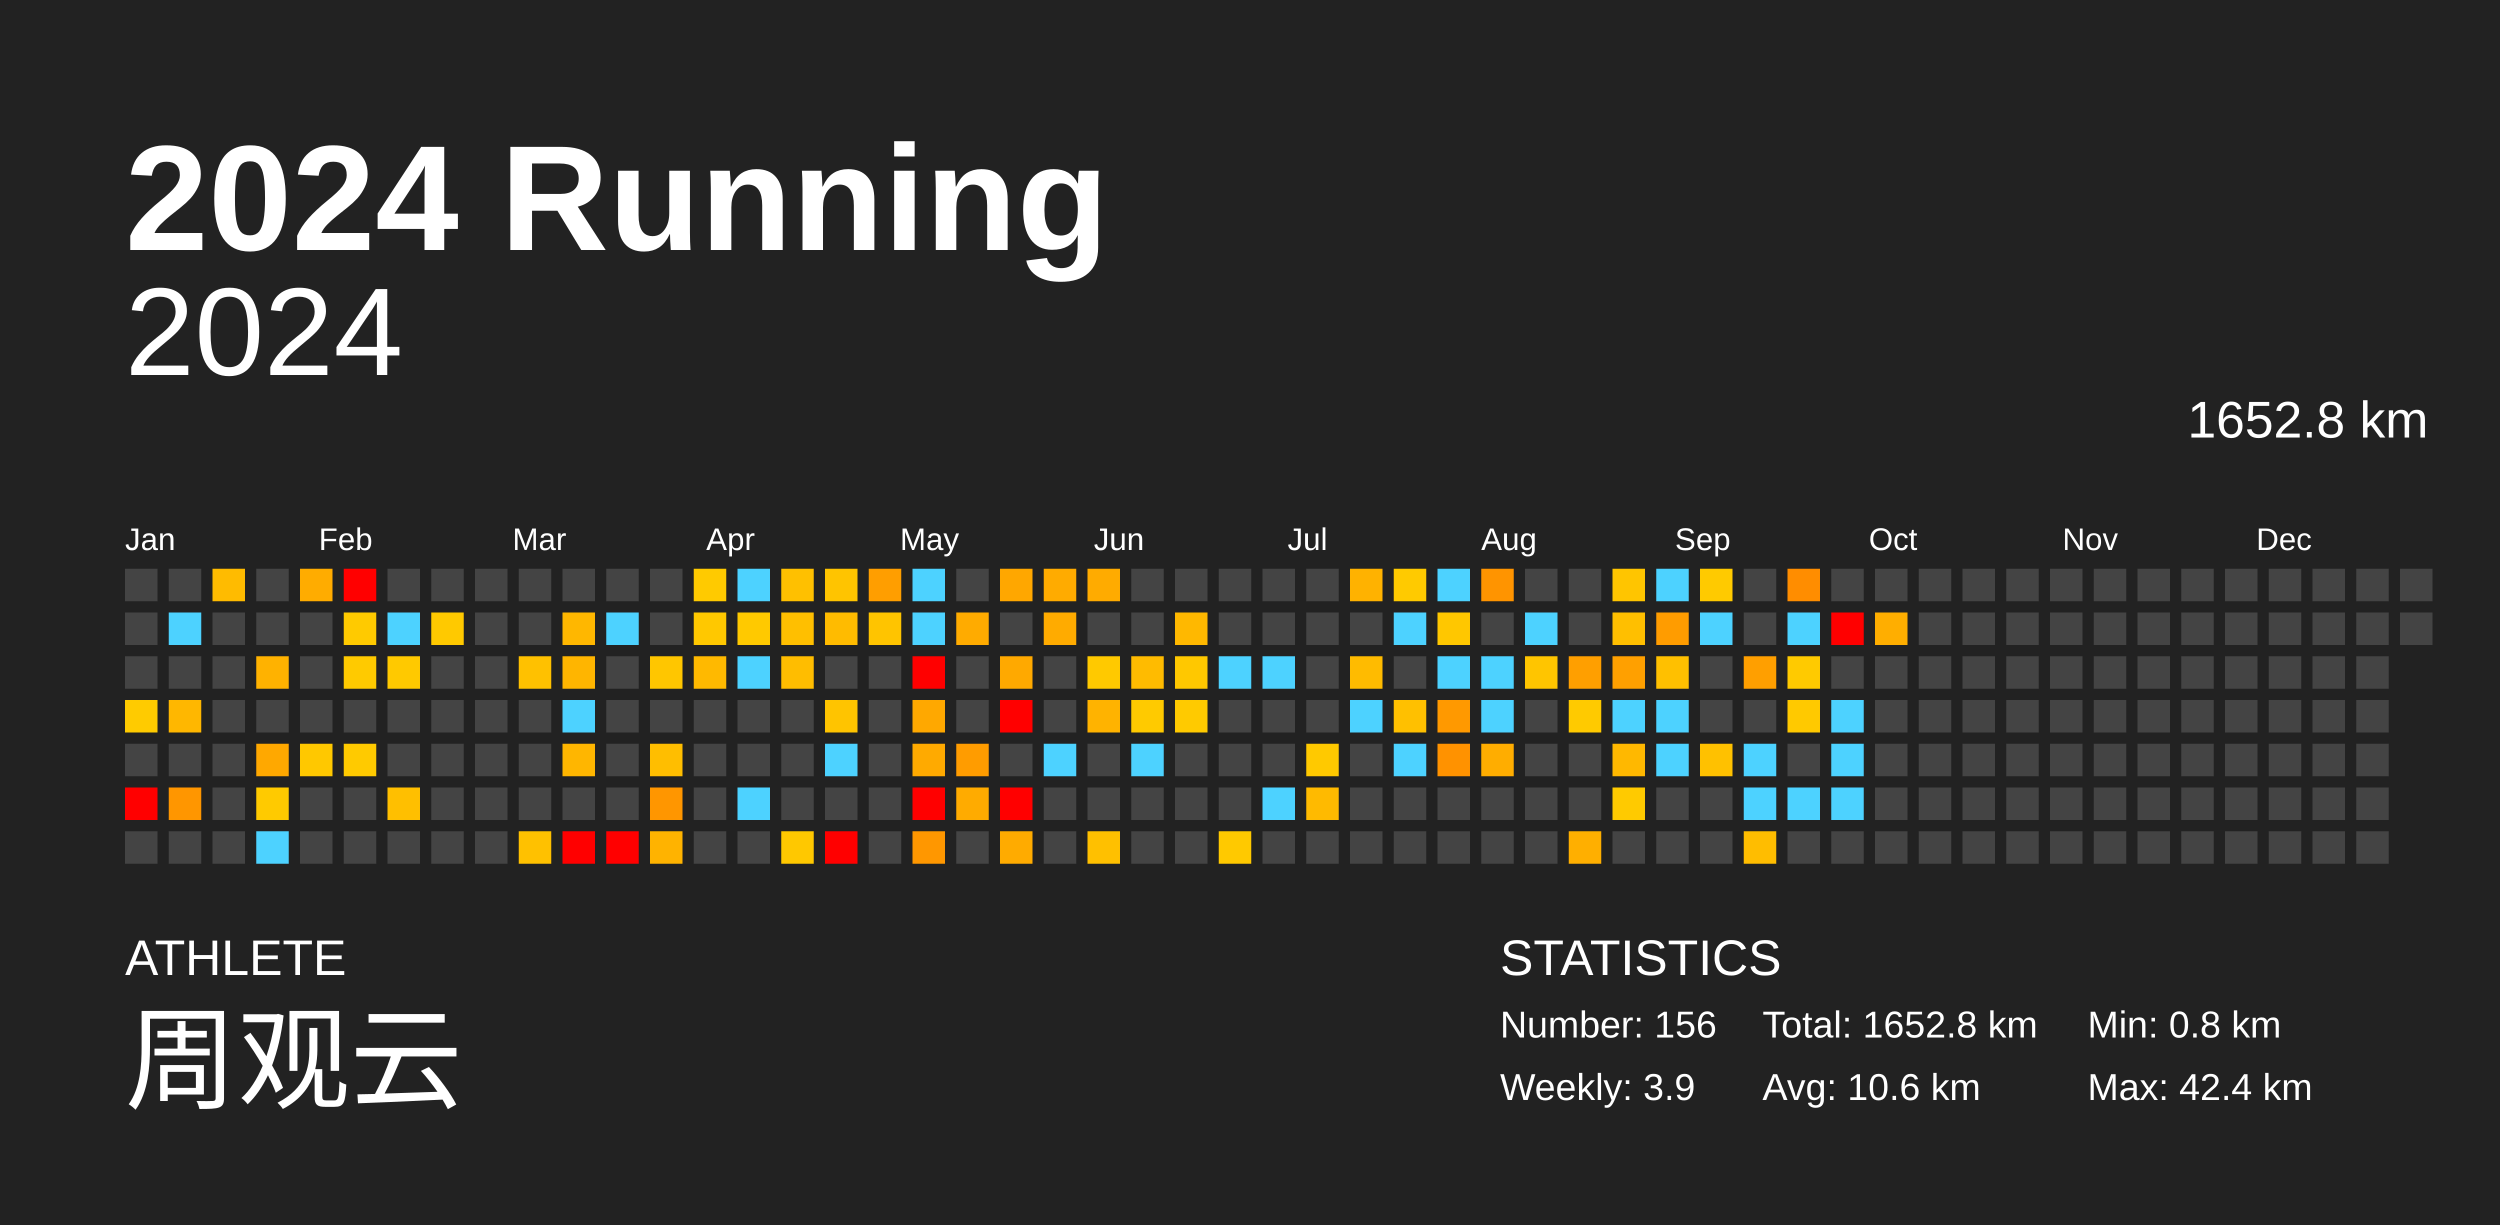
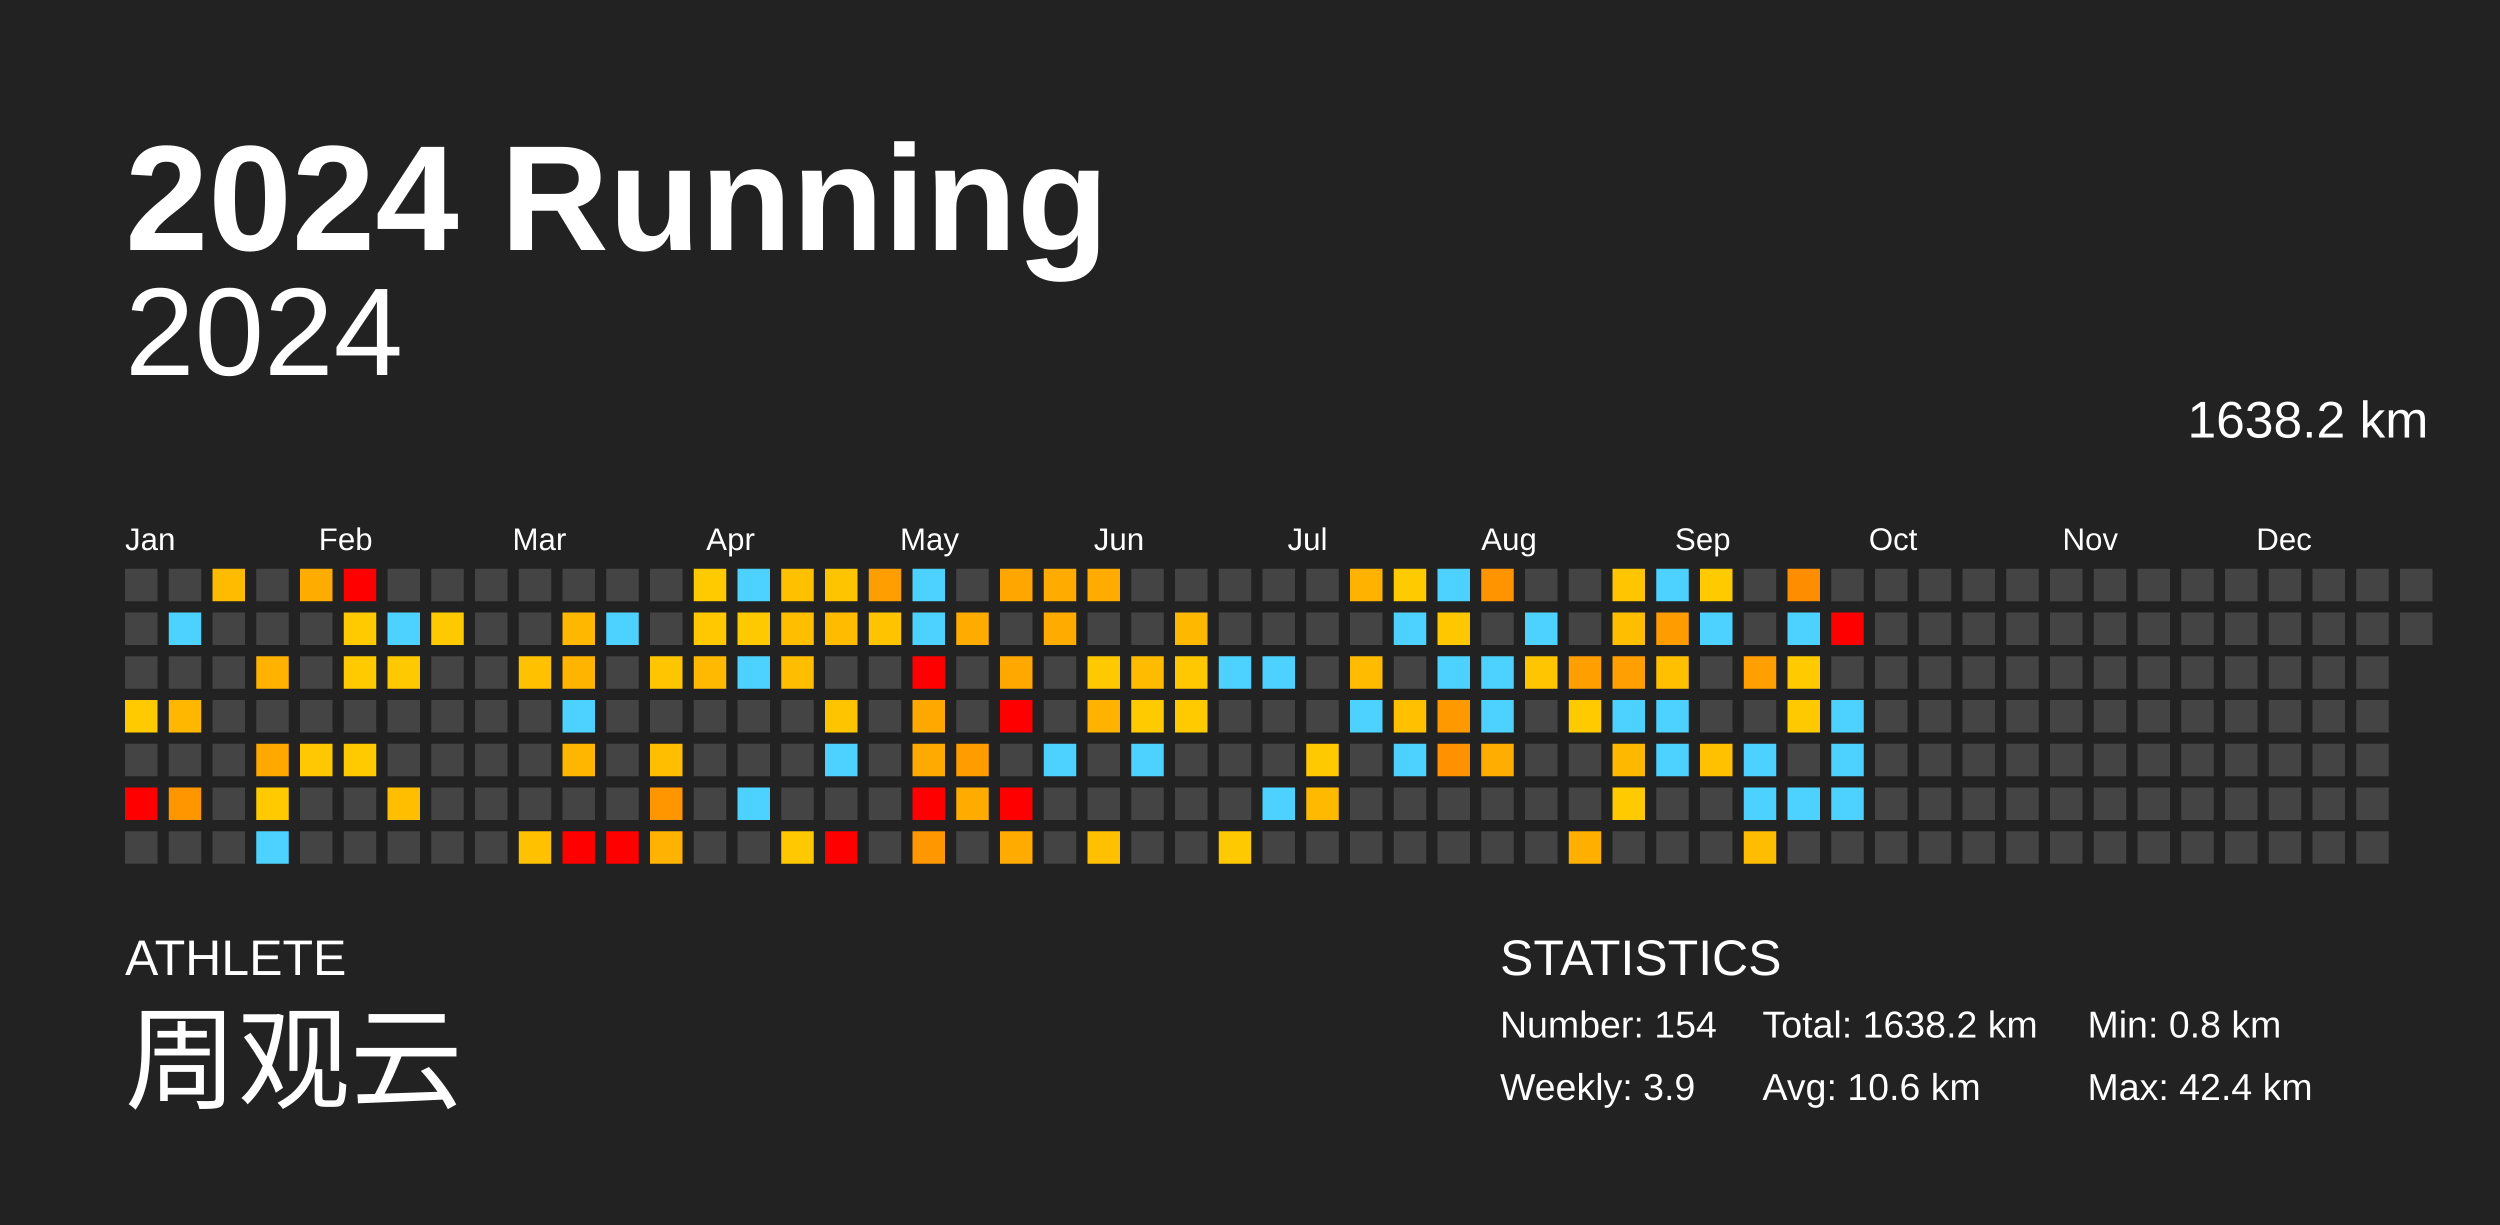
<svg xmlns="http://www.w3.org/2000/svg" baseProfile="full" height="98mm" version="1.1" viewBox="0,0,200,98" width="200mm">
  <defs />
  <rect fill="#222222" height="98" width="200" x="0" y="0" />
  <text fill="#FFFFFF" style="font-size:12px; font-family:Arial; font-weight:bold;" x="10" y="20">2024 Running</text>
  <text fill="#FFFFFF" style="font-size:4px; font-family:Arial" x="10" y="78">ATHLETE</text>
  <text fill="#FFFFFF" style="font-size:9px; font-family:Arial" x="10" y="88">周观云</text>
  <text fill="#FFFFFF" style="font-size:4px; font-family:Arial" x="120" y="78">STATISTICS</text>
-   <text fill="#FFFFFF" style="font-size:3px; font-family:Arial" x="120" y="83">Number: 156</text>
+   <text fill="#FFFFFF" style="font-size:3px; font-family:Arial" x="120" y="83">Number: 154</text>
  <text fill="#FFFFFF" style="font-size:3px; font-family:Arial" x="120" y="88">Weekly: 3.9</text>
-   <text fill="#FFFFFF" style="font-size:3px; font-family:Arial" x="141" y="83">Total: 1652.8 km</text>
+   <text fill="#FFFFFF" style="font-size:3px; font-family:Arial" x="141" y="83">Total: 1638.2 km</text>
  <text fill="#FFFFFF" style="font-size:3px; font-family:Arial" x="141" y="88">Avg: 10.6 km</text>
  <text fill="#FFFFFF" style="font-size:3px; font-family:Arial" x="167" y="83">Min: 0.8 km</text>
  <text fill="#FFFFFF" style="font-size:3px; font-family:Arial" x="167" y="88">Max: 42.4 km</text>
  <text alignment-baseline="hanging" fill="#FFFFFF" style="font-size:10.0px; font-family:Arial;" x="10" y="30">2024</text>
-   <text alignment-baseline="hanging" fill="#FFFFFF" style="font-size:4.125px; font-family:Arial;" x="175" y="35">1652.8 km</text>
+   <text alignment-baseline="hanging" fill="#FFFFFF" style="font-size:4.125px; font-family:Arial;" x="175" y="35">1638.2 km</text>
  <text fill="#FFFFFF" style="font-size:2.5px; font-family:Arial" x="10.0" y="44">Jan</text>
  <text fill="#FFFFFF" style="font-size:2.5px; font-family:Arial" x="25.5" y="44">Feb</text>
  <text fill="#FFFFFF" style="font-size:2.5px; font-family:Arial" x="41.0" y="44">Mar</text>
  <text fill="#FFFFFF" style="font-size:2.5px; font-family:Arial" x="56.5" y="44">Apr</text>
  <text fill="#FFFFFF" style="font-size:2.5px; font-family:Arial" x="72.0" y="44">May</text>
  <text fill="#FFFFFF" style="font-size:2.5px; font-family:Arial" x="87.5" y="44">Jun</text>
  <text fill="#FFFFFF" style="font-size:2.5px; font-family:Arial" x="103.0" y="44">Jul</text>
  <text fill="#FFFFFF" style="font-size:2.5px; font-family:Arial" x="118.5" y="44">Aug</text>
  <text fill="#FFFFFF" style="font-size:2.5px; font-family:Arial" x="134.0" y="44">Sep</text>
  <text fill="#FFFFFF" style="font-size:2.5px; font-family:Arial" x="149.5" y="44">Oct</text>
  <text fill="#FFFFFF" style="font-size:2.5px; font-family:Arial" x="165.0" y="44">Nov</text>
  <text fill="#FFFFFF" style="font-size:2.5px; font-family:Arial" x="180.5" y="44">Dec</text>
  <rect fill="#444444" height="2.6" width="2.6" x="10.0" y="45.5" />
  <rect fill="#444444" height="2.6" width="2.6" x="10.0" y="49.0" />
  <rect fill="#444444" height="2.6" width="2.6" x="10.0" y="52.5" />
  <rect fill="#ffcb00" height="2.6" width="2.6" x="10.0" y="56.0" />
  <rect fill="#444444" height="2.6" width="2.6" x="10.0" y="59.5" />
  <rect fill="red" height="2.6" width="2.6" x="10.0" y="63.0" />
  <rect fill="#444444" height="2.6" width="2.6" x="10.0" y="66.5" />
  <rect fill="#444444" height="2.6" width="2.6" x="13.5" y="45.5" />
  <rect fill="#4dd2ff" height="2.6" width="2.6" x="13.5" y="49.0" />
  <rect fill="#444444" height="2.6" width="2.6" x="13.5" y="52.5" />
  <rect fill="#ffb700" height="2.6" width="2.6" x="13.5" y="56.0" />
  <rect fill="#444444" height="2.6" width="2.6" x="13.5" y="59.5" />
  <rect fill="#ff9600" height="2.6" width="2.6" x="13.5" y="63.0" />
  <rect fill="#444444" height="2.6" width="2.6" x="13.5" y="66.5" />
  <rect fill="#ffbb00" height="2.6" width="2.6" x="17.0" y="45.5" />
  <rect fill="#444444" height="2.6" width="2.6" x="17.0" y="49.0" />
  <rect fill="#444444" height="2.6" width="2.6" x="17.0" y="52.5" />
  <rect fill="#444444" height="2.6" width="2.6" x="17.0" y="56.0" />
  <rect fill="#444444" height="2.6" width="2.6" x="17.0" y="59.5" />
  <rect fill="#444444" height="2.6" width="2.6" x="17.0" y="63.0" />
  <rect fill="#444444" height="2.6" width="2.6" x="17.0" y="66.5" />
  <rect fill="#444444" height="2.6" width="2.6" x="20.5" y="45.5" />
  <rect fill="#444444" height="2.6" width="2.6" x="20.5" y="49.0" />
  <rect fill="#ffb200" height="2.6" width="2.6" x="20.5" y="52.5" />
  <rect fill="#444444" height="2.6" width="2.6" x="20.5" y="56.0" />
  <rect fill="#ffa800" height="2.6" width="2.6" x="20.5" y="59.5" />
  <rect fill="#ffca00" height="2.6" width="2.6" x="20.5" y="63.0" />
  <rect fill="#4dd2ff" height="2.6" width="2.6" x="20.5" y="66.5" />
  <rect fill="#ffac00" height="2.6" width="2.6" x="24.0" y="45.5" />
  <rect fill="#444444" height="2.6" width="2.6" x="24.0" y="49.0" />
  <rect fill="#444444" height="2.6" width="2.6" x="24.0" y="52.5" />
  <rect fill="#444444" height="2.6" width="2.6" x="24.0" y="56.0" />
  <rect fill="#ffc800" height="2.6" width="2.6" x="24.0" y="59.5" />
  <rect fill="#444444" height="2.6" width="2.6" x="24.0" y="63.0" />
  <rect fill="#444444" height="2.6" width="2.6" x="24.0" y="66.5" />
  <rect fill="red" height="2.6" width="2.6" x="27.5" y="45.5" />
  <rect fill="#ffca00" height="2.6" width="2.6" x="27.5" y="49.0" />
  <rect fill="#ffca00" height="2.6" width="2.6" x="27.5" y="52.5" />
  <rect fill="#444444" height="2.6" width="2.6" x="27.5" y="56.0" />
  <rect fill="#ffca00" height="2.6" width="2.6" x="27.5" y="59.5" />
  <rect fill="#444444" height="2.6" width="2.6" x="27.5" y="63.0" />
  <rect fill="#444444" height="2.6" width="2.6" x="27.5" y="66.5" />
  <rect fill="#444444" height="2.6" width="2.6" x="31.0" y="45.5" />
  <rect fill="#4dd2ff" height="2.6" width="2.6" x="31.0" y="49.0" />
  <rect fill="#ffc900" height="2.6" width="2.6" x="31.0" y="52.5" />
  <rect fill="#444444" height="2.6" width="2.6" x="31.0" y="56.0" />
  <rect fill="#444444" height="2.6" width="2.6" x="31.0" y="59.5" />
  <rect fill="#ffbf00" height="2.6" width="2.6" x="31.0" y="63.0" />
  <rect fill="#444444" height="2.6" width="2.6" x="31.0" y="66.5" />
  <rect fill="#444444" height="2.6" width="2.6" x="34.5" y="45.5" />
  <rect fill="#ffc900" height="2.6" width="2.6" x="34.5" y="49.0" />
  <rect fill="#444444" height="2.6" width="2.6" x="34.5" y="52.5" />
  <rect fill="#444444" height="2.6" width="2.6" x="34.5" y="56.0" />
  <rect fill="#444444" height="2.6" width="2.6" x="34.5" y="59.5" />
  <rect fill="#444444" height="2.6" width="2.6" x="34.5" y="63.0" />
  <rect fill="#444444" height="2.6" width="2.6" x="34.5" y="66.5" />
  <rect fill="#444444" height="2.6" width="2.6" x="38.0" y="45.5" />
  <rect fill="#444444" height="2.6" width="2.6" x="38.0" y="49.0" />
  <rect fill="#444444" height="2.6" width="2.6" x="38.0" y="52.5" />
  <rect fill="#444444" height="2.6" width="2.6" x="38.0" y="56.0" />
  <rect fill="#444444" height="2.6" width="2.6" x="38.0" y="59.5" />
  <rect fill="#444444" height="2.6" width="2.6" x="38.0" y="63.0" />
  <rect fill="#444444" height="2.6" width="2.6" x="38.0" y="66.5" />
  <rect fill="#444444" height="2.6" width="2.6" x="41.5" y="45.5" />
  <rect fill="#444444" height="2.6" width="2.6" x="41.5" y="49.0" />
  <rect fill="#ffc100" height="2.6" width="2.6" x="41.5" y="52.5" />
  <rect fill="#444444" height="2.6" width="2.6" x="41.5" y="56.0" />
  <rect fill="#444444" height="2.6" width="2.6" x="41.5" y="59.5" />
  <rect fill="#444444" height="2.6" width="2.6" x="41.5" y="63.0" />
  <rect fill="#ffc100" height="2.6" width="2.6" x="41.5" y="66.5" />
  <rect fill="#444444" height="2.6" width="2.6" x="45.0" y="45.5" />
  <rect fill="#ffb700" height="2.6" width="2.6" x="45.0" y="49.0" />
  <rect fill="#ffb500" height="2.6" width="2.6" x="45.0" y="52.5" />
  <rect fill="#4dd2ff" height="2.6" width="2.6" x="45.0" y="56.0" />
  <rect fill="#ffb600" height="2.6" width="2.6" x="45.0" y="59.5" />
  <rect fill="#444444" height="2.6" width="2.6" x="45.0" y="63.0" />
  <rect fill="red" height="2.6" width="2.6" x="45.0" y="66.5" />
  <rect fill="#444444" height="2.6" width="2.6" x="48.5" y="45.5" />
  <rect fill="#4dd2ff" height="2.6" width="2.6" x="48.5" y="49.0" />
  <rect fill="#444444" height="2.6" width="2.6" x="48.5" y="52.5" />
  <rect fill="#444444" height="2.6" width="2.6" x="48.5" y="56.0" />
  <rect fill="#444444" height="2.6" width="2.6" x="48.5" y="59.5" />
  <rect fill="#444444" height="2.6" width="2.6" x="48.5" y="63.0" />
  <rect fill="red" height="2.6" width="2.6" x="48.5" y="66.5" />
  <rect fill="#444444" height="2.6" width="2.6" x="52.0" y="45.5" />
  <rect fill="#444444" height="2.6" width="2.6" x="52.0" y="49.0" />
  <rect fill="#ffc600" height="2.6" width="2.6" x="52.0" y="52.5" />
  <rect fill="#444444" height="2.6" width="2.6" x="52.0" y="56.0" />
  <rect fill="#ffbe00" height="2.6" width="2.6" x="52.0" y="59.5" />
  <rect fill="#ff9600" height="2.6" width="2.6" x="52.0" y="63.0" />
  <rect fill="#ffb300" height="2.6" width="2.6" x="52.0" y="66.5" />
  <rect fill="#ffca00" height="2.6" width="2.6" x="55.5" y="45.5" />
  <rect fill="#ffc800" height="2.6" width="2.6" x="55.5" y="49.0" />
  <rect fill="#ffb900" height="2.6" width="2.6" x="55.5" y="52.5" />
  <rect fill="#444444" height="2.6" width="2.6" x="55.5" y="56.0" />
  <rect fill="#444444" height="2.6" width="2.6" x="55.5" y="59.5" />
  <rect fill="#444444" height="2.6" width="2.6" x="55.5" y="63.0" />
  <rect fill="#444444" height="2.6" width="2.6" x="55.5" y="66.5" />
  <rect fill="#4dd2ff" height="2.6" width="2.6" x="59.0" y="45.5" />
  <rect fill="#ffc900" height="2.6" width="2.6" x="59.0" y="49.0" />
  <rect fill="#4dd2ff" height="2.6" width="2.6" x="59.0" y="52.5" />
  <rect fill="#444444" height="2.6" width="2.6" x="59.0" y="56.0" />
  <rect fill="#444444" height="2.6" width="2.6" x="59.0" y="59.5" />
  <rect fill="#4dd2ff" height="2.6" width="2.6" x="59.0" y="63.0" />
  <rect fill="#444444" height="2.6" width="2.6" x="59.0" y="66.5" />
  <rect fill="#ffc000" height="2.6" width="2.6" x="62.5" y="45.5" />
  <rect fill="#ffbf00" height="2.6" width="2.6" x="62.5" y="49.0" />
  <rect fill="#ffbd00" height="2.6" width="2.6" x="62.5" y="52.5" />
  <rect fill="#444444" height="2.6" width="2.6" x="62.5" y="56.0" />
  <rect fill="#444444" height="2.6" width="2.6" x="62.5" y="59.5" />
  <rect fill="#444444" height="2.6" width="2.6" x="62.5" y="63.0" />
  <rect fill="#ffc800" height="2.6" width="2.6" x="62.5" y="66.5" />
  <rect fill="#ffc400" height="2.6" width="2.6" x="66.0" y="45.5" />
  <rect fill="#ffbb00" height="2.6" width="2.6" x="66.0" y="49.0" />
  <rect fill="#444444" height="2.6" width="2.6" x="66.0" y="52.5" />
  <rect fill="#ffc400" height="2.6" width="2.6" x="66.0" y="56.0" />
  <rect fill="#4dd2ff" height="2.6" width="2.6" x="66.0" y="59.5" />
  <rect fill="#444444" height="2.6" width="2.6" x="66.0" y="63.0" />
  <rect fill="red" height="2.6" width="2.6" x="66.0" y="66.5" />
  <rect fill="#ff9e00" height="2.6" width="2.6" x="69.5" y="45.5" />
  <rect fill="#ffc400" height="2.6" width="2.6" x="69.5" y="49.0" />
  <rect fill="#444444" height="2.6" width="2.6" x="69.5" y="52.5" />
  <rect fill="#444444" height="2.6" width="2.6" x="69.5" y="56.0" />
  <rect fill="#444444" height="2.6" width="2.6" x="69.5" y="59.5" />
  <rect fill="#444444" height="2.6" width="2.6" x="69.5" y="63.0" />
  <rect fill="#444444" height="2.6" width="2.6" x="69.5" y="66.5" />
  <rect fill="#4dd2ff" height="2.6" width="2.6" x="73.0" y="45.5" />
  <rect fill="#4dd2ff" height="2.6" width="2.6" x="73.0" y="49.0" />
  <rect fill="red" height="2.6" width="2.6" x="73.0" y="52.5" />
  <rect fill="#ffa800" height="2.6" width="2.6" x="73.0" y="56.0" />
  <rect fill="#ffaa00" height="2.6" width="2.6" x="73.0" y="59.5" />
  <rect fill="red" height="2.6" width="2.6" x="73.0" y="63.0" />
  <rect fill="#ff9700" height="2.6" width="2.6" x="73.0" y="66.5" />
  <rect fill="#444444" height="2.6" width="2.6" x="76.5" y="45.5" />
  <rect fill="#ffab00" height="2.6" width="2.6" x="76.5" y="49.0" />
  <rect fill="#444444" height="2.6" width="2.6" x="76.5" y="52.5" />
  <rect fill="#444444" height="2.6" width="2.6" x="76.5" y="56.0" />
  <rect fill="#ff9c00" height="2.6" width="2.6" x="76.5" y="59.5" />
  <rect fill="#ffab00" height="2.6" width="2.6" x="76.5" y="63.0" />
  <rect fill="#444444" height="2.6" width="2.6" x="76.5" y="66.5" />
  <rect fill="#ffa700" height="2.6" width="2.6" x="80.0" y="45.5" />
  <rect fill="#444444" height="2.6" width="2.6" x="80.0" y="49.0" />
  <rect fill="#ffa900" height="2.6" width="2.6" x="80.0" y="52.5" />
  <rect fill="red" height="2.6" width="2.6" x="80.0" y="56.0" />
  <rect fill="#444444" height="2.6" width="2.6" x="80.0" y="59.5" />
  <rect fill="red" height="2.6" width="2.6" x="80.0" y="63.0" />
  <rect fill="#ffab00" height="2.6" width="2.6" x="80.0" y="66.5" />
  <rect fill="#ffab00" height="2.6" width="2.6" x="83.5" y="45.5" />
  <rect fill="#ffab00" height="2.6" width="2.6" x="83.5" y="49.0" />
  <rect fill="#444444" height="2.6" width="2.6" x="83.5" y="52.5" />
  <rect fill="#444444" height="2.6" width="2.6" x="83.5" y="56.0" />
  <rect fill="#4dd2ff" height="2.6" width="2.6" x="83.5" y="59.5" />
  <rect fill="#444444" height="2.6" width="2.6" x="83.5" y="63.0" />
  <rect fill="#444444" height="2.6" width="2.6" x="83.5" y="66.5" />
  <rect fill="#ffab00" height="2.6" width="2.6" x="87.0" y="45.5" />
  <rect fill="#444444" height="2.6" width="2.6" x="87.0" y="49.0" />
  <rect fill="#ffc900" height="2.6" width="2.6" x="87.0" y="52.5" />
  <rect fill="#ffb300" height="2.6" width="2.6" x="87.0" y="56.0" />
  <rect fill="#444444" height="2.6" width="2.6" x="87.0" y="59.5" />
  <rect fill="#444444" height="2.6" width="2.6" x="87.0" y="63.0" />
  <rect fill="#ffc000" height="2.6" width="2.6" x="87.0" y="66.5" />
  <rect fill="#444444" height="2.6" width="2.6" x="90.5" y="45.5" />
  <rect fill="#444444" height="2.6" width="2.6" x="90.5" y="49.0" />
  <rect fill="#ffbb00" height="2.6" width="2.6" x="90.5" y="52.5" />
  <rect fill="#ffca00" height="2.6" width="2.6" x="90.5" y="56.0" />
  <rect fill="#4dd2ff" height="2.6" width="2.6" x="90.5" y="59.5" />
  <rect fill="#444444" height="2.6" width="2.6" x="90.5" y="63.0" />
  <rect fill="#444444" height="2.6" width="2.6" x="90.5" y="66.5" />
  <rect fill="#444444" height="2.6" width="2.6" x="94.0" y="45.5" />
  <rect fill="#ffb800" height="2.6" width="2.6" x="94.0" y="49.0" />
  <rect fill="#ffc800" height="2.6" width="2.6" x="94.0" y="52.5" />
  <rect fill="#ffca00" height="2.6" width="2.6" x="94.0" y="56.0" />
  <rect fill="#444444" height="2.6" width="2.6" x="94.0" y="59.5" />
  <rect fill="#444444" height="2.6" width="2.6" x="94.0" y="63.0" />
  <rect fill="#444444" height="2.6" width="2.6" x="94.0" y="66.5" />
  <rect fill="#444444" height="2.6" width="2.6" x="97.5" y="45.5" />
  <rect fill="#444444" height="2.6" width="2.6" x="97.5" y="49.0" />
  <rect fill="#4dd2ff" height="2.6" width="2.6" x="97.5" y="52.5" />
  <rect fill="#444444" height="2.6" width="2.6" x="97.5" y="56.0" />
  <rect fill="#444444" height="2.6" width="2.6" x="97.5" y="59.5" />
  <rect fill="#444444" height="2.6" width="2.6" x="97.5" y="63.0" />
  <rect fill="#ffc900" height="2.6" width="2.6" x="97.5" y="66.5" />
  <rect fill="#444444" height="2.6" width="2.6" x="101.0" y="45.5" />
  <rect fill="#444444" height="2.6" width="2.6" x="101.0" y="49.0" />
  <rect fill="#4dd2ff" height="2.6" width="2.6" x="101.0" y="52.5" />
  <rect fill="#444444" height="2.6" width="2.6" x="101.0" y="56.0" />
  <rect fill="#444444" height="2.6" width="2.6" x="101.0" y="59.5" />
  <rect fill="#4dd2ff" height="2.6" width="2.6" x="101.0" y="63.0" />
  <rect fill="#444444" height="2.6" width="2.6" x="101.0" y="66.5" />
  <rect fill="#444444" height="2.6" width="2.6" x="104.5" y="45.5" />
  <rect fill="#444444" height="2.6" width="2.6" x="104.5" y="49.0" />
  <rect fill="#444444" height="2.6" width="2.6" x="104.5" y="52.5" />
  <rect fill="#444444" height="2.6" width="2.6" x="104.5" y="56.0" />
  <rect fill="#ffc900" height="2.6" width="2.6" x="104.5" y="59.5" />
  <rect fill="#ffba00" height="2.6" width="2.6" x="104.5" y="63.0" />
  <rect fill="#444444" height="2.6" width="2.6" x="104.5" y="66.5" />
  <rect fill="#ffb200" height="2.6" width="2.6" x="108.0" y="45.5" />
  <rect fill="#444444" height="2.6" width="2.6" x="108.0" y="49.0" />
  <rect fill="#ffbb00" height="2.6" width="2.6" x="108.0" y="52.5" />
  <rect fill="#4dd2ff" height="2.6" width="2.6" x="108.0" y="56.0" />
  <rect fill="#444444" height="2.6" width="2.6" x="108.0" y="59.5" />
  <rect fill="#444444" height="2.6" width="2.6" x="108.0" y="63.0" />
  <rect fill="#444444" height="2.6" width="2.6" x="108.0" y="66.5" />
  <rect fill="#ffca00" height="2.6" width="2.6" x="111.5" y="45.5" />
  <rect fill="#4dd2ff" height="2.6" width="2.6" x="111.5" y="49.0" />
  <rect fill="#444444" height="2.6" width="2.6" x="111.5" y="52.5" />
  <rect fill="#ffc000" height="2.6" width="2.6" x="111.5" y="56.0" />
  <rect fill="#4dd2ff" height="2.6" width="2.6" x="111.5" y="59.5" />
  <rect fill="#444444" height="2.6" width="2.6" x="111.5" y="63.0" />
  <rect fill="#444444" height="2.6" width="2.6" x="111.5" y="66.5" />
  <rect fill="#4dd2ff" height="2.6" width="2.6" x="115.0" y="45.5" />
  <rect fill="#ffc700" height="2.6" width="2.6" x="115.0" y="49.0" />
  <rect fill="#4dd2ff" height="2.6" width="2.6" x="115.0" y="52.5" />
  <rect fill="#ff9900" height="2.6" width="2.6" x="115.0" y="56.0" />
  <rect fill="#ff9200" height="2.6" width="2.6" x="115.0" y="59.5" />
  <rect fill="#444444" height="2.6" width="2.6" x="115.0" y="63.0" />
  <rect fill="#444444" height="2.6" width="2.6" x="115.0" y="66.5" />
  <rect fill="#ff9400" height="2.6" width="2.6" x="118.5" y="45.5" />
  <rect fill="#444444" height="2.6" width="2.6" x="118.5" y="49.0" />
  <rect fill="#4dd2ff" height="2.6" width="2.6" x="118.5" y="52.5" />
  <rect fill="#4dd2ff" height="2.6" width="2.6" x="118.5" y="56.0" />
  <rect fill="#ffad00" height="2.6" width="2.6" x="118.5" y="59.5" />
  <rect fill="#444444" height="2.6" width="2.6" x="118.5" y="63.0" />
  <rect fill="#444444" height="2.6" width="2.6" x="118.5" y="66.5" />
  <rect fill="#444444" height="2.6" width="2.6" x="122.0" y="45.5" />
  <rect fill="#4dd2ff" height="2.6" width="2.6" x="122.0" y="49.0" />
  <rect fill="#ffc500" height="2.6" width="2.6" x="122.0" y="52.5" />
  <rect fill="#444444" height="2.6" width="2.6" x="122.0" y="56.0" />
  <rect fill="#444444" height="2.6" width="2.6" x="122.0" y="59.5" />
  <rect fill="#444444" height="2.6" width="2.6" x="122.0" y="63.0" />
  <rect fill="#444444" height="2.6" width="2.6" x="122.0" y="66.5" />
  <rect fill="#444444" height="2.6" width="2.6" x="125.5" y="45.5" />
  <rect fill="#444444" height="2.6" width="2.6" x="125.5" y="49.0" />
  <rect fill="#ff9f00" height="2.6" width="2.6" x="125.5" y="52.5" />
  <rect fill="#ffca00" height="2.6" width="2.6" x="125.5" y="56.0" />
  <rect fill="#444444" height="2.6" width="2.6" x="125.5" y="59.5" />
  <rect fill="#444444" height="2.6" width="2.6" x="125.5" y="63.0" />
  <rect fill="#ffaf00" height="2.6" width="2.6" x="125.5" y="66.5" />
  <rect fill="#ffc500" height="2.6" width="2.6" x="129.0" y="45.5" />
  <rect fill="#ffbf00" height="2.6" width="2.6" x="129.0" y="49.0" />
  <rect fill="#ffa000" height="2.6" width="2.6" x="129.0" y="52.5" />
  <rect fill="#4dd2ff" height="2.6" width="2.6" x="129.0" y="56.0" />
  <rect fill="#ffb800" height="2.6" width="2.6" x="129.0" y="59.5" />
  <rect fill="#ffca00" height="2.6" width="2.6" x="129.0" y="63.0" />
  <rect fill="#444444" height="2.6" width="2.6" x="129.0" y="66.5" />
  <rect fill="#4dd2ff" height="2.6" width="2.6" x="132.5" y="45.5" />
  <rect fill="#ff9c00" height="2.6" width="2.6" x="132.5" y="49.0" />
  <rect fill="#ffc000" height="2.6" width="2.6" x="132.5" y="52.5" />
  <rect fill="#4dd2ff" height="2.6" width="2.6" x="132.5" y="56.0" />
  <rect fill="#4dd2ff" height="2.6" width="2.6" x="132.5" y="59.5" />
  <rect fill="#444444" height="2.6" width="2.6" x="132.5" y="63.0" />
  <rect fill="#444444" height="2.6" width="2.6" x="132.5" y="66.5" />
  <rect fill="#ffca00" height="2.6" width="2.6" x="136.0" y="45.5" />
  <rect fill="#4dd2ff" height="2.6" width="2.6" x="136.0" y="49.0" />
  <rect fill="#444444" height="2.6" width="2.6" x="136.0" y="52.5" />
  <rect fill="#444444" height="2.6" width="2.6" x="136.0" y="56.0" />
  <rect fill="#ffc100" height="2.6" width="2.6" x="136.0" y="59.5" />
  <rect fill="#444444" height="2.6" width="2.6" x="136.0" y="63.0" />
  <rect fill="#444444" height="2.6" width="2.6" x="136.0" y="66.5" />
  <rect fill="#444444" height="2.6" width="2.6" x="139.5" y="45.5" />
  <rect fill="#444444" height="2.6" width="2.6" x="139.5" y="49.0" />
  <rect fill="#ff9f00" height="2.6" width="2.6" x="139.5" y="52.5" />
  <rect fill="#444444" height="2.6" width="2.6" x="139.5" y="56.0" />
  <rect fill="#4dd2ff" height="2.6" width="2.6" x="139.5" y="59.5" />
  <rect fill="#4dd2ff" height="2.6" width="2.6" x="139.5" y="63.0" />
  <rect fill="#ffbd00" height="2.6" width="2.6" x="139.5" y="66.5" />
  <rect fill="#ff8d00" height="2.6" width="2.6" x="143.0" y="45.5" />
  <rect fill="#4dd2ff" height="2.6" width="2.6" x="143.0" y="49.0" />
  <rect fill="#ffca00" height="2.6" width="2.6" x="143.0" y="52.5" />
  <rect fill="#ffc900" height="2.6" width="2.6" x="143.0" y="56.0" />
  <rect fill="#444444" height="2.6" width="2.6" x="143.0" y="59.5" />
  <rect fill="#4dd2ff" height="2.6" width="2.6" x="143.0" y="63.0" />
  <rect fill="#444444" height="2.6" width="2.6" x="143.0" y="66.5" />
  <rect fill="#444444" height="2.6" width="2.6" x="146.5" y="45.5" />
  <rect fill="red" height="2.6" width="2.6" x="146.5" y="49.0" />
  <rect fill="#444444" height="2.6" width="2.6" x="146.5" y="52.5" />
  <rect fill="#4dd2ff" height="2.6" width="2.6" x="146.5" y="56.0" />
  <rect fill="#4dd2ff" height="2.6" width="2.6" x="146.5" y="59.5" />
  <rect fill="#4dd2ff" height="2.6" width="2.6" x="146.5" y="63.0" />
  <rect fill="#444444" height="2.6" width="2.6" x="146.5" y="66.5" />
  <rect fill="#444444" height="2.6" width="2.6" x="150.0" y="45.5" />
-   <rect fill="#ffae00" height="2.6" width="2.6" x="150.0" y="49.0" />
+   <rect fill="#444444" height="2.6" width="2.6" x="150.0" y="49.0" />
  <rect fill="#444444" height="2.6" width="2.6" x="150.0" y="52.5" />
  <rect fill="#444444" height="2.6" width="2.6" x="150.0" y="56.0" />
  <rect fill="#444444" height="2.6" width="2.6" x="150.0" y="59.5" />
  <rect fill="#444444" height="2.6" width="2.6" x="150.0" y="63.0" />
  <rect fill="#444444" height="2.6" width="2.6" x="150.0" y="66.5" />
  <rect fill="#444444" height="2.6" width="2.6" x="153.5" y="45.5" />
  <rect fill="#444444" height="2.6" width="2.6" x="153.5" y="49.0" />
  <rect fill="#444444" height="2.6" width="2.6" x="153.5" y="52.5" />
  <rect fill="#444444" height="2.6" width="2.6" x="153.5" y="56.0" />
  <rect fill="#444444" height="2.6" width="2.6" x="153.5" y="59.5" />
  <rect fill="#444444" height="2.6" width="2.6" x="153.5" y="63.0" />
  <rect fill="#444444" height="2.6" width="2.6" x="153.5" y="66.5" />
  <rect fill="#444444" height="2.6" width="2.6" x="157.0" y="45.5" />
  <rect fill="#444444" height="2.6" width="2.6" x="157.0" y="49.0" />
  <rect fill="#444444" height="2.6" width="2.6" x="157.0" y="52.5" />
  <rect fill="#444444" height="2.6" width="2.6" x="157.0" y="56.0" />
  <rect fill="#444444" height="2.6" width="2.6" x="157.0" y="59.5" />
  <rect fill="#444444" height="2.6" width="2.6" x="157.0" y="63.0" />
  <rect fill="#444444" height="2.6" width="2.6" x="157.0" y="66.5" />
  <rect fill="#444444" height="2.6" width="2.6" x="160.5" y="45.5" />
  <rect fill="#444444" height="2.6" width="2.6" x="160.5" y="49.0" />
  <rect fill="#444444" height="2.6" width="2.6" x="160.5" y="52.5" />
  <rect fill="#444444" height="2.6" width="2.6" x="160.5" y="56.0" />
  <rect fill="#444444" height="2.6" width="2.6" x="160.5" y="59.5" />
  <rect fill="#444444" height="2.6" width="2.6" x="160.5" y="63.0" />
  <rect fill="#444444" height="2.6" width="2.6" x="160.5" y="66.5" />
  <rect fill="#444444" height="2.6" width="2.6" x="164.0" y="45.5" />
  <rect fill="#444444" height="2.6" width="2.6" x="164.0" y="49.0" />
  <rect fill="#444444" height="2.6" width="2.6" x="164.0" y="52.5" />
  <rect fill="#444444" height="2.6" width="2.6" x="164.0" y="56.0" />
  <rect fill="#444444" height="2.6" width="2.6" x="164.0" y="59.5" />
  <rect fill="#444444" height="2.6" width="2.6" x="164.0" y="63.0" />
  <rect fill="#444444" height="2.6" width="2.6" x="164.0" y="66.5" />
  <rect fill="#444444" height="2.6" width="2.6" x="167.5" y="45.5" />
  <rect fill="#444444" height="2.6" width="2.6" x="167.5" y="49.0" />
  <rect fill="#444444" height="2.6" width="2.6" x="167.5" y="52.5" />
  <rect fill="#444444" height="2.6" width="2.6" x="167.5" y="56.0" />
  <rect fill="#444444" height="2.6" width="2.6" x="167.5" y="59.5" />
  <rect fill="#444444" height="2.6" width="2.6" x="167.5" y="63.0" />
  <rect fill="#444444" height="2.6" width="2.6" x="167.5" y="66.5" />
  <rect fill="#444444" height="2.6" width="2.6" x="171.0" y="45.5" />
  <rect fill="#444444" height="2.6" width="2.6" x="171.0" y="49.0" />
  <rect fill="#444444" height="2.6" width="2.6" x="171.0" y="52.5" />
  <rect fill="#444444" height="2.6" width="2.6" x="171.0" y="56.0" />
  <rect fill="#444444" height="2.6" width="2.6" x="171.0" y="59.5" />
  <rect fill="#444444" height="2.6" width="2.6" x="171.0" y="63.0" />
  <rect fill="#444444" height="2.6" width="2.6" x="171.0" y="66.5" />
  <rect fill="#444444" height="2.6" width="2.6" x="174.5" y="45.5" />
  <rect fill="#444444" height="2.6" width="2.6" x="174.5" y="49.0" />
  <rect fill="#444444" height="2.6" width="2.6" x="174.5" y="52.5" />
  <rect fill="#444444" height="2.6" width="2.6" x="174.5" y="56.0" />
  <rect fill="#444444" height="2.6" width="2.6" x="174.5" y="59.5" />
  <rect fill="#444444" height="2.6" width="2.6" x="174.5" y="63.0" />
  <rect fill="#444444" height="2.6" width="2.6" x="174.5" y="66.5" />
  <rect fill="#444444" height="2.6" width="2.6" x="178.0" y="45.5" />
  <rect fill="#444444" height="2.6" width="2.6" x="178.0" y="49.0" />
  <rect fill="#444444" height="2.6" width="2.6" x="178.0" y="52.5" />
  <rect fill="#444444" height="2.6" width="2.6" x="178.0" y="56.0" />
  <rect fill="#444444" height="2.6" width="2.6" x="178.0" y="59.5" />
  <rect fill="#444444" height="2.6" width="2.6" x="178.0" y="63.0" />
  <rect fill="#444444" height="2.6" width="2.6" x="178.0" y="66.5" />
  <rect fill="#444444" height="2.6" width="2.6" x="181.5" y="45.5" />
  <rect fill="#444444" height="2.6" width="2.6" x="181.5" y="49.0" />
  <rect fill="#444444" height="2.6" width="2.6" x="181.5" y="52.5" />
  <rect fill="#444444" height="2.6" width="2.6" x="181.5" y="56.0" />
  <rect fill="#444444" height="2.6" width="2.6" x="181.5" y="59.5" />
  <rect fill="#444444" height="2.6" width="2.6" x="181.5" y="63.0" />
  <rect fill="#444444" height="2.6" width="2.6" x="181.5" y="66.5" />
  <rect fill="#444444" height="2.6" width="2.6" x="185.0" y="45.5" />
  <rect fill="#444444" height="2.6" width="2.6" x="185.0" y="49.0" />
  <rect fill="#444444" height="2.6" width="2.6" x="185.0" y="52.5" />
  <rect fill="#444444" height="2.6" width="2.6" x="185.0" y="56.0" />
  <rect fill="#444444" height="2.6" width="2.6" x="185.0" y="59.5" />
  <rect fill="#444444" height="2.6" width="2.6" x="185.0" y="63.0" />
  <rect fill="#444444" height="2.6" width="2.6" x="185.0" y="66.5" />
  <rect fill="#444444" height="2.6" width="2.6" x="188.5" y="45.5" />
  <rect fill="#444444" height="2.6" width="2.6" x="188.5" y="49.0" />
  <rect fill="#444444" height="2.6" width="2.6" x="188.5" y="52.5" />
  <rect fill="#444444" height="2.6" width="2.6" x="188.5" y="56.0" />
  <rect fill="#444444" height="2.6" width="2.6" x="188.5" y="59.5" />
  <rect fill="#444444" height="2.6" width="2.6" x="188.5" y="63.0" />
  <rect fill="#444444" height="2.6" width="2.6" x="188.5" y="66.5" />
  <rect fill="#444444" height="2.6" width="2.6" x="192.0" y="45.5" />
  <rect fill="#444444" height="2.6" width="2.6" x="192.0" y="49.0" />
</svg>
